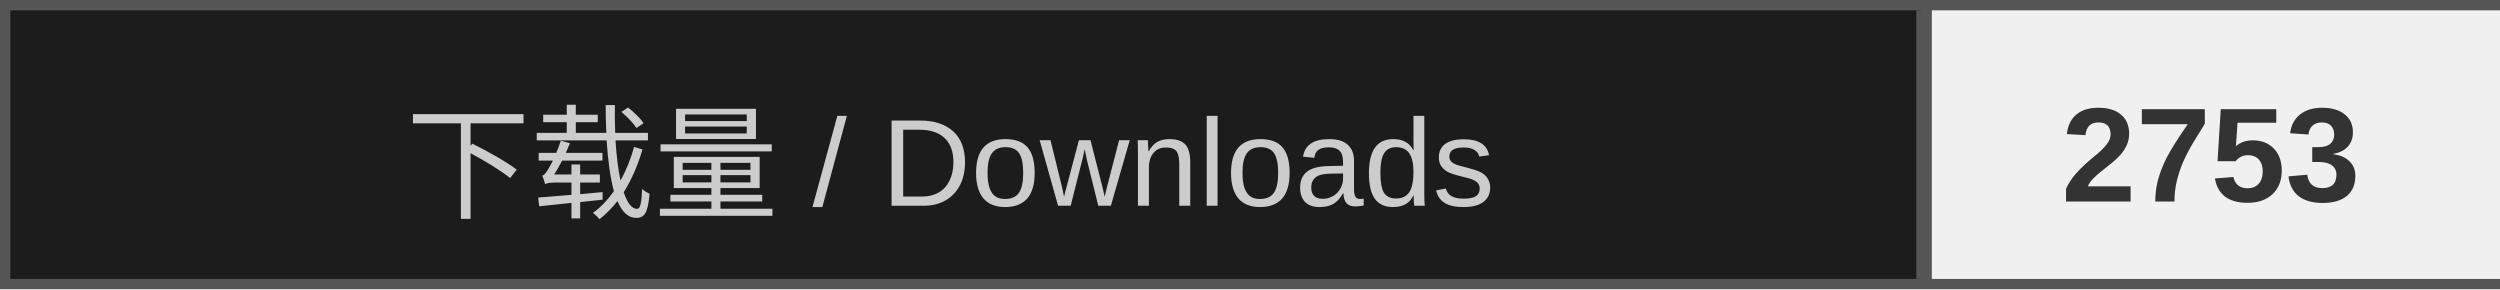
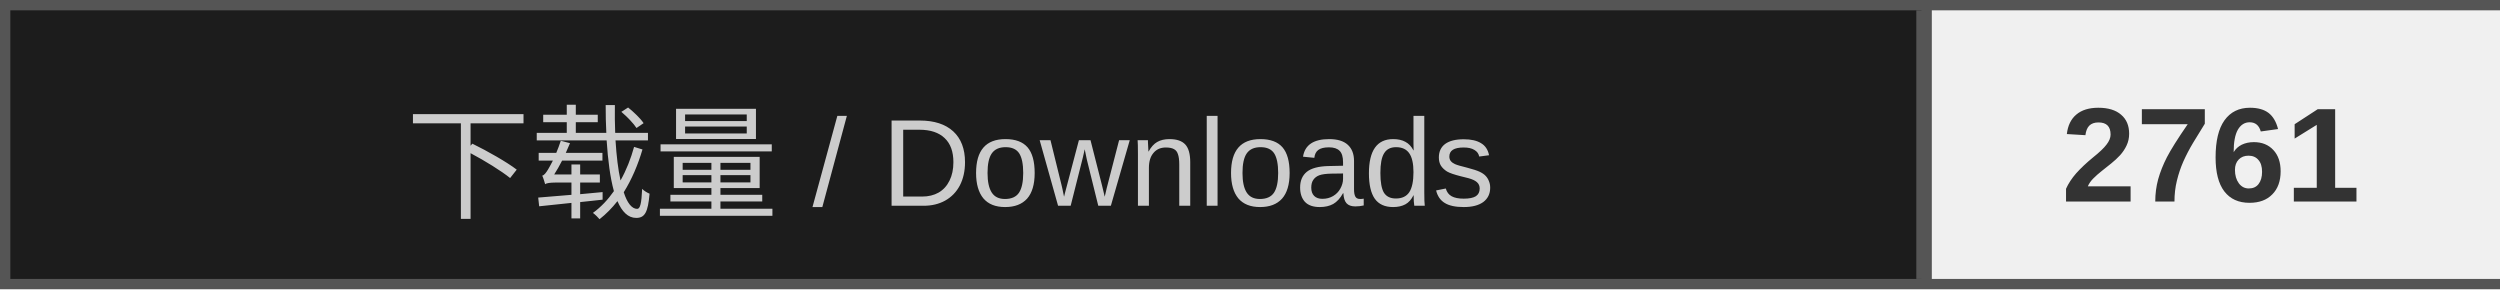
<svg xmlns="http://www.w3.org/2000/svg" width="242" height="28">
  <rect width="242" height="28" fill="#555555" rx="0" />
  <rect x="1" y="1" width="185" height="26" fill="#1c1c1c" rx="0" />
  <line x1="186" y1="1" x2="186" y2="27" stroke="#555555" stroke-width="1" />
  <rect x="187" y="1" width="55" height="26" fill="#f0f0f0" rx="0" />
  <text x="92" y="15" fill="#cccccc" font-family="Arial, 'Noto Sans CJK SC', 'PingFang SC', 'Microsoft YaHei', sans-serif" font-size="12px" text-anchor="middle" dominant-baseline="central">下载量 / Downloads</text>
-   <text x="214" y="15" fill="#333333" font-family="Arial, 'Noto Sans CJK SC', 'PingFang SC', 'Microsoft YaHei', sans-serif" font-size="13px" font-weight="700" text-anchor="middle" dominant-baseline="central">2753</text>
+   <text x="214" y="15" fill="#333333" font-family="Arial, 'Noto Sans CJK SC', 'PingFang SC', 'Microsoft YaHei', sans-serif" font-size="13px" font-weight="700" text-anchor="middle" dominant-baseline="central">2761</text>
</svg>
